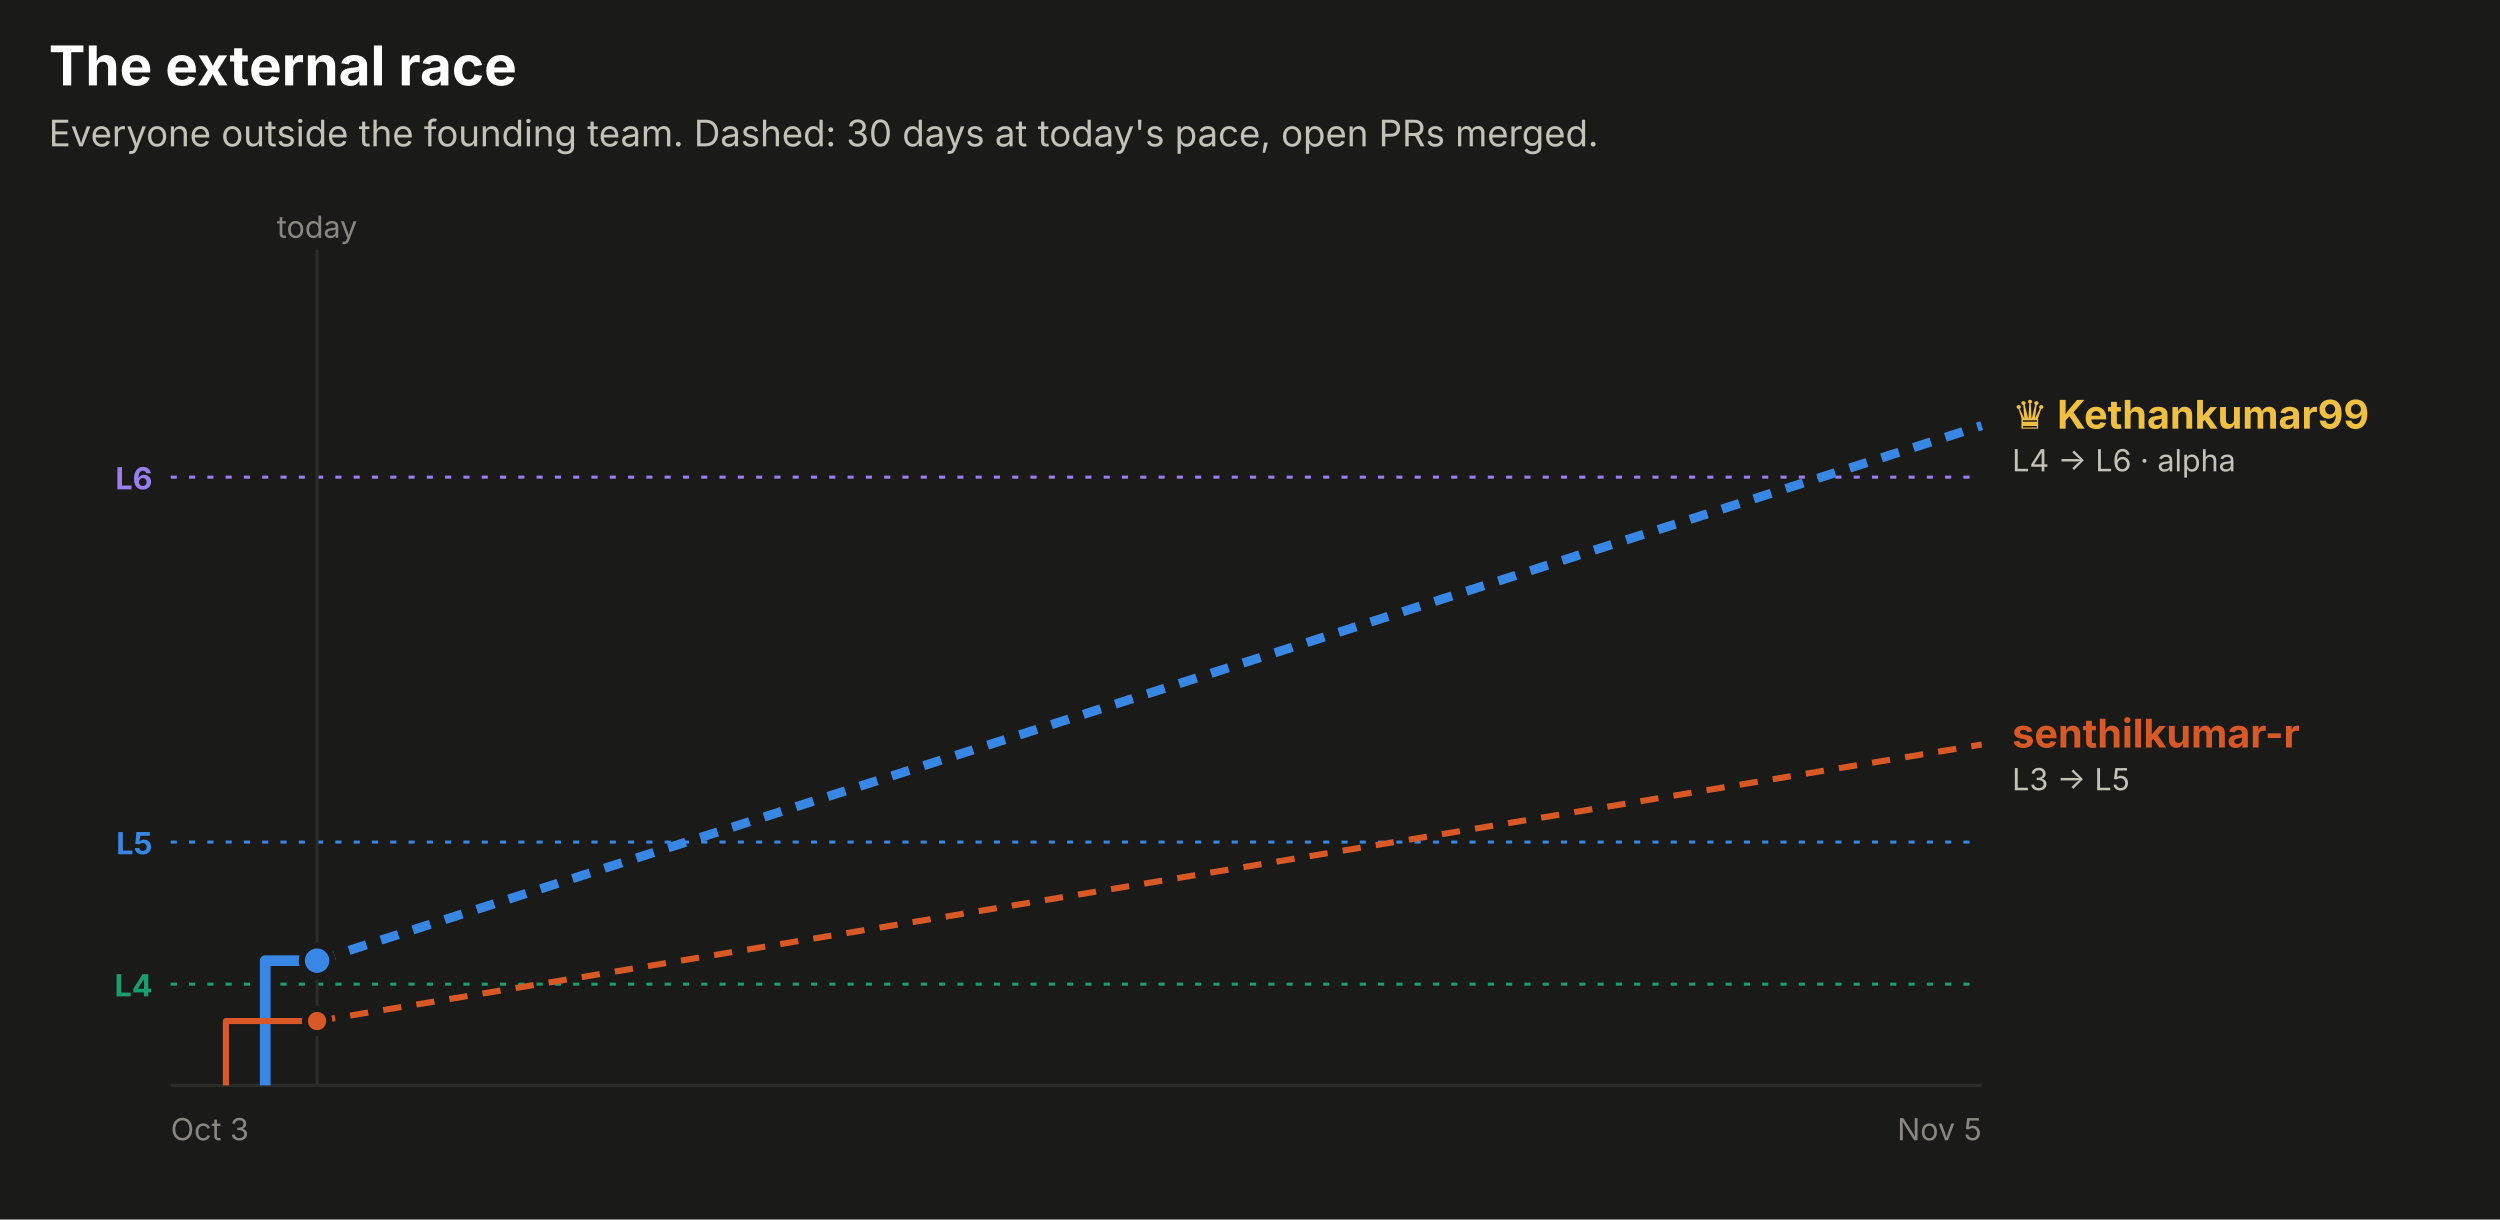
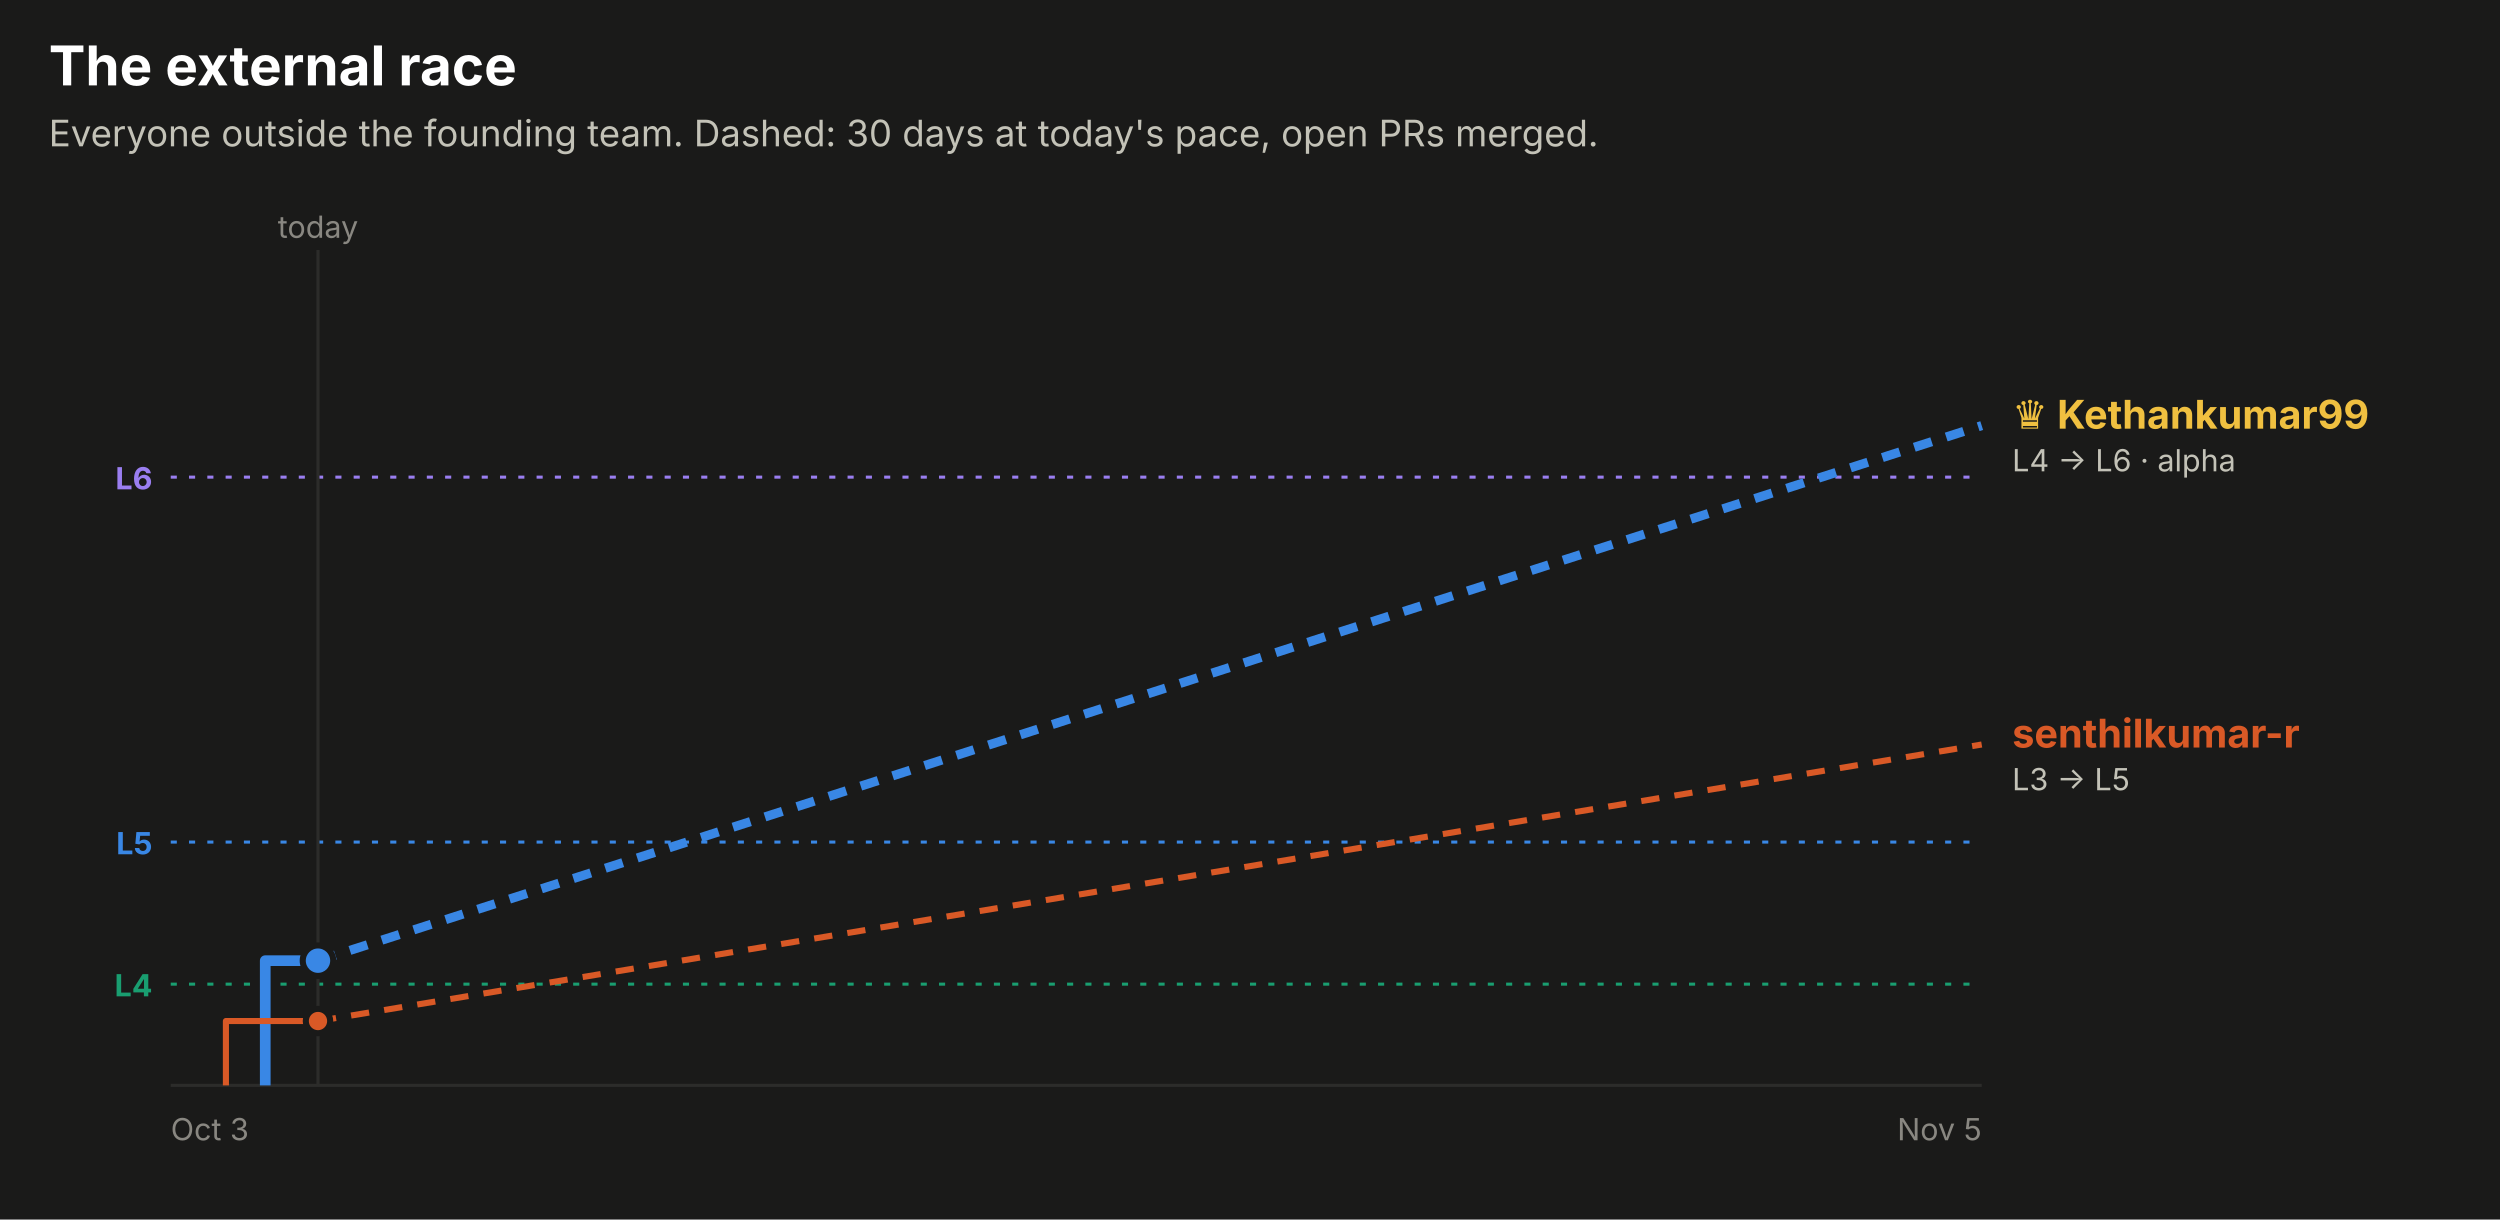
<svg xmlns="http://www.w3.org/2000/svg" width="820" height="400" viewBox="0 0 820 400" role="img" font-family="system-ui, -apple-system, 'Segoe UI', sans-serif">
  <rect x="0.0" y="0.0" width="820.0" height="400.0" rx="0" fill="#1a1a19" />
  <text x="16.0" y="28.0" fill="#ffffff" font-size="18" font-weight="700" text-anchor="start">The external race</text>
  <text x="16.0" y="48.0" fill="#c3c2b7" font-size="12" font-weight="400" text-anchor="start">Everyone outside the founding team. Dashed: 30 days at today's pace, open PRs merged.</text>
  <line x1="56" x2="650" y1="156.5" y2="156.5" stroke="#9a7ef0" stroke-dasharray="2 4" />
  <text x="50.0" y="160.5" fill="#9a7ef0" font-size="10" font-weight="700" text-anchor="end">L6</text>
  <line x1="56" x2="650" y1="276.2" y2="276.2" stroke="#3987e5" stroke-dasharray="2 4" />
  <text x="50.0" y="280.2" fill="#3987e5" font-size="10" font-weight="700" text-anchor="end">L5</text>
  <line x1="56" x2="650" y1="322.8" y2="322.8" stroke="#199e70" stroke-dasharray="2 4" />
  <text x="50.0" y="326.8" fill="#199e70" font-size="10" font-weight="700" text-anchor="end">L4</text>
-   <line x1="104.0" x2="104.0" y1="82" y2="356" stroke="#2c2c2a" />
-   <text x="104.0" y="78.0" fill="#898781" font-size="10" font-weight="400" text-anchor="middle">today</text>
+   <line x1="104.3" x2="104.3" y1="82" y2="356" stroke="#2c2c2a" />
+   <text x="104.3" y="78.0" fill="#898781" font-size="10" font-weight="400" text-anchor="middle">today</text>
  <line x1="56" x2="650" y1="356" y2="356" stroke="#2c2c2a" />
  <text x="56.0" y="374.0" fill="#898781" font-size="10" font-weight="400" text-anchor="start">Oct 3</text>
  <text x="650.0" y="374.0" fill="#898781" font-size="10" font-weight="400" text-anchor="end">Nov 5</text>
-   <path d="M87.0,356.0 H87.0 V315.1 H104.0" fill="none" stroke="#3987e5" stroke-width="3.5" stroke-linejoin="round" />
-   <line x1="104.0" x2="650" y1="315.1" y2="139.6" stroke="#3987e5" stroke-width="3" stroke-dasharray="6 5" />
-   <circle cx="104.0" cy="315.1" r="5" fill="#3987e5" stroke="#1a1a19" stroke-width="2" />
-   <path d="M74.1,356.0 H74.1 V334.9 H104.0" fill="none" stroke="#d95926" stroke-width="2" stroke-linejoin="round" />
-   <line x1="104.0" x2="650" y1="334.9" y2="244.2" stroke="#d95926" stroke-width="2" stroke-dasharray="6 5" />
-   <circle cx="104.0" cy="334.9" r="4" fill="#d95926" stroke="#1a1a19" stroke-width="2" />
+   <path d="M87.0,356.0 H87.0 V315.1 H104.3" fill="none" stroke="#3987e5" stroke-width="3.5" stroke-linejoin="round" />
+   <line x1="104.3" x2="650" y1="315.1" y2="139.6" stroke="#3987e5" stroke-width="3" stroke-dasharray="6 5" />
+   <circle cx="104.3" cy="315.1" r="5" fill="#3987e5" stroke="#1a1a19" stroke-width="2" />
+   <path d="M74.1,356.0 H74.1 V334.9 H104.3" fill="none" stroke="#d95926" stroke-width="2" stroke-linejoin="round" />
+   <line x1="104.3" x2="650" y1="334.9" y2="244.2" stroke="#d95926" stroke-width="2" stroke-dasharray="6 5" />
+   <circle cx="104.3" cy="334.9" r="4" fill="#d95926" stroke="#1a1a19" stroke-width="2" />
  <text x="660.0" y="140.6" fill="#f0c040" font-size="13" font-weight="700" text-anchor="start">♛ Kethankumar99</text>
  <text x="660.0" y="154.6" fill="#c3c2b7" font-size="10" font-weight="400" text-anchor="start">L4 → L6 · alpha</text>
  <text x="660.0" y="245.2" fill="#d95926" font-size="13" font-weight="700" text-anchor="start">senthilkumar-r</text>
  <text x="660.0" y="259.2" fill="#c3c2b7" font-size="10" font-weight="400" text-anchor="start">L3 → L5</text>
</svg>
